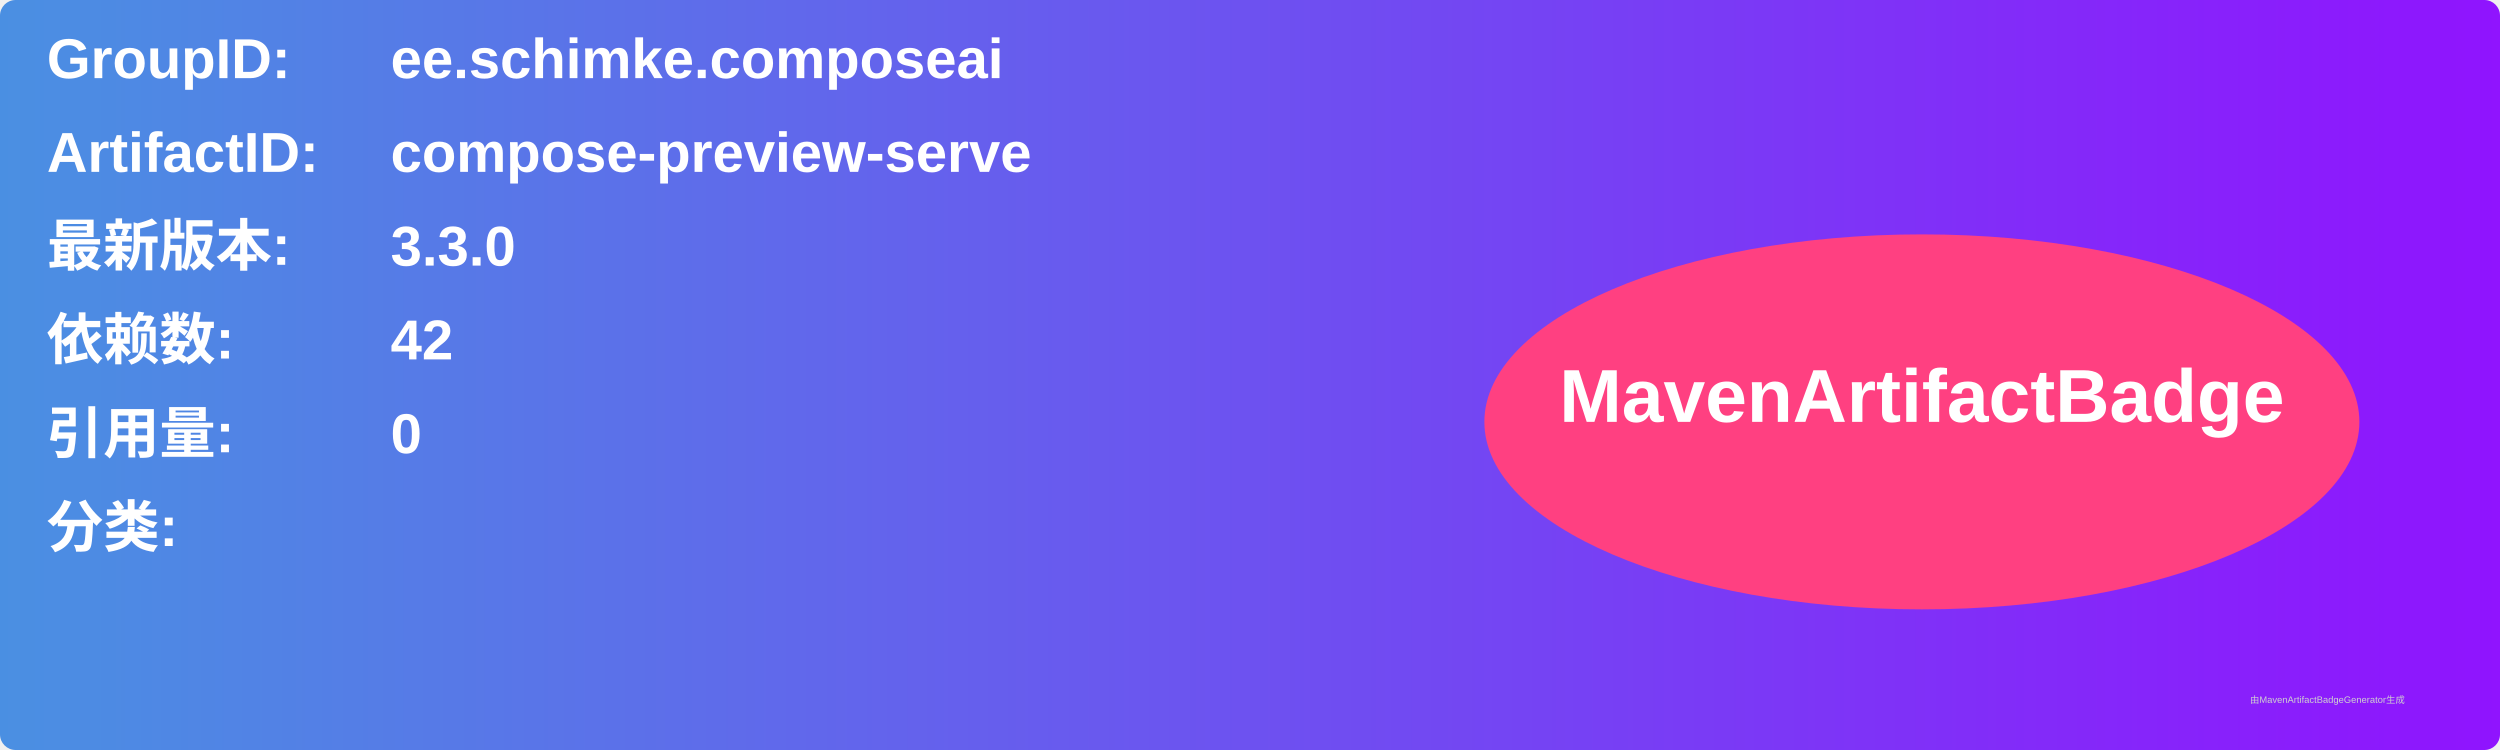
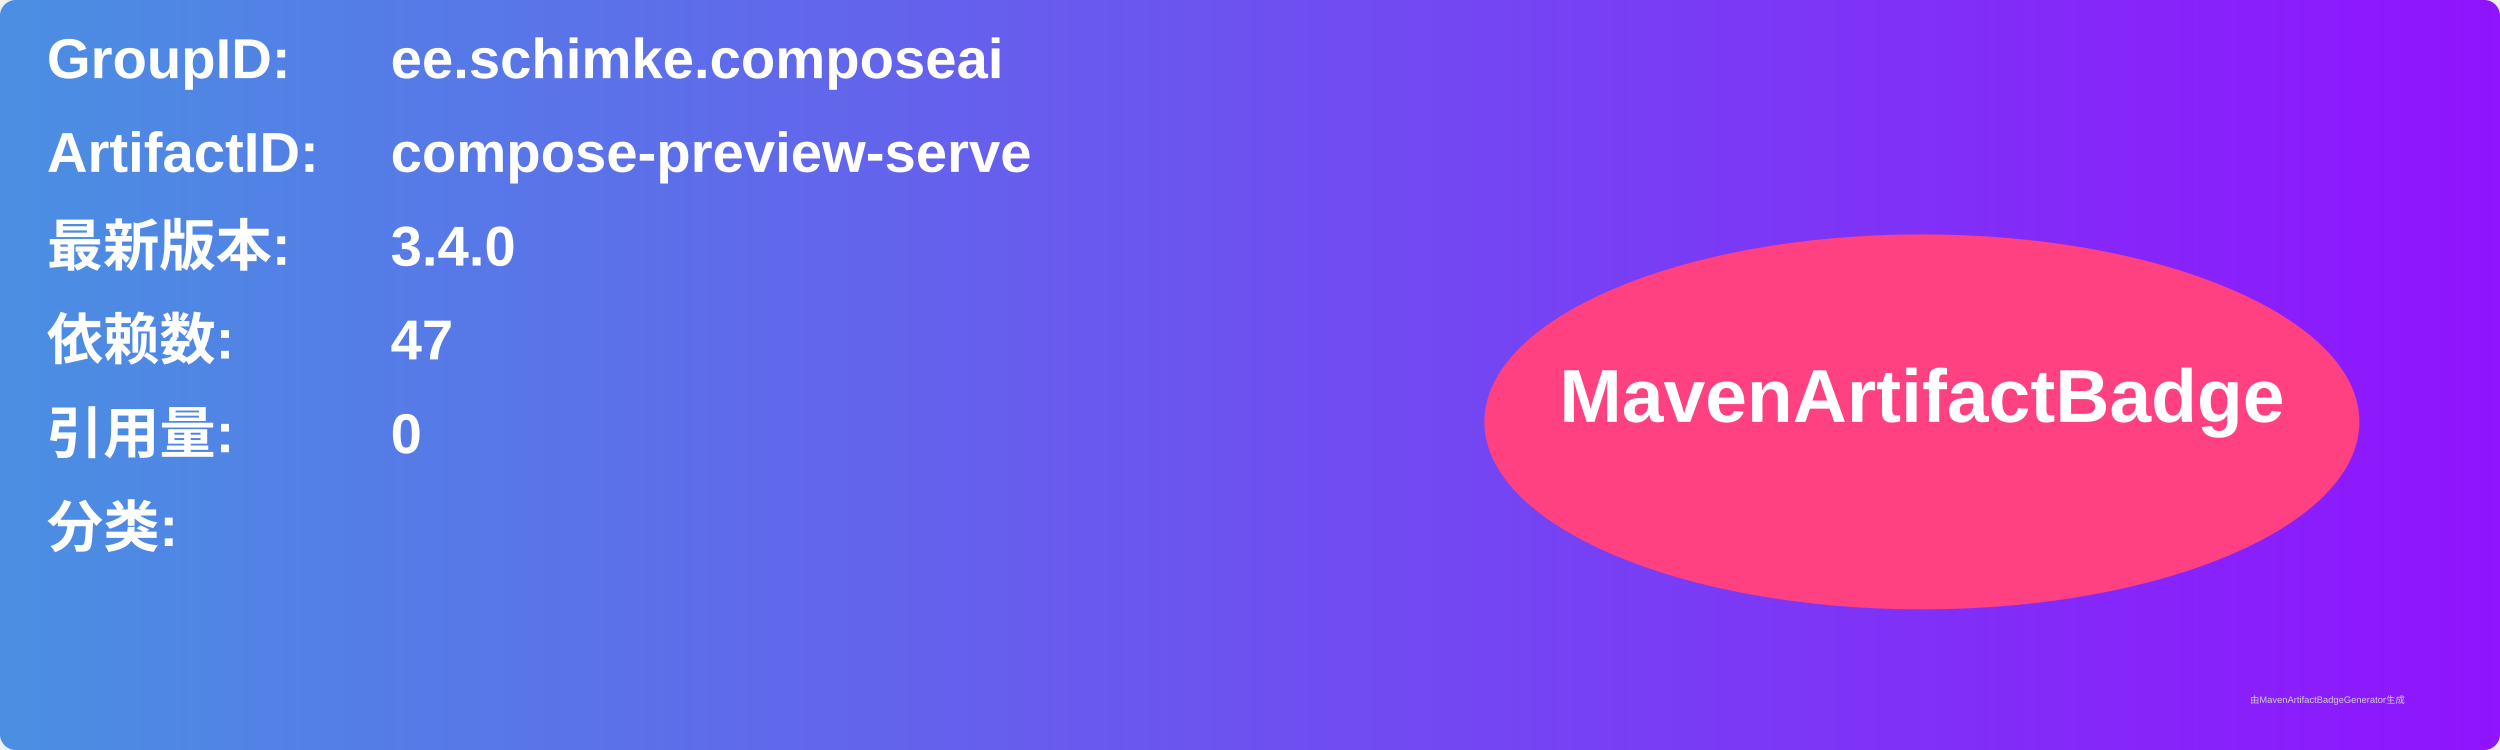
<svg xmlns="http://www.w3.org/2000/svg" width="800" height="240" viewBox="0 0 800 240">
  <linearGradient id="grad" x1="0%" y1="0%" x2="100%" y2="0%">
    <stop offset="0%" stop-color="#4a90e2" />
    <stop offset="100%" stop-color="#9013fe" />
  </linearGradient>
  <rect width="100%" height="100%" rx="5" ry="5" fill="url(#grad)" />
  <g transform="translate(15, 15)">
    <text x="0" y="10" font-family="Arial" font-size="18" fill="white" font-weight="bold" width="260">GroupID:</text>
    <text x="110" y="10" font-family="Arial" font-size="18" fill="white" font-weight="bold" width="460">ee.schimke.composeai</text>
    <text x="0" y="40" font-family="Arial" font-size="18" fill="white" font-weight="bold" width="260">ArtifactID:</text>
    <text x="110" y="40" font-family="Arial" font-size="18" fill="white" font-weight="bold" width="460">compose-preview-serve</text>
    <text x="0" y="70" font-family="Arial" font-size="18" fill="white" font-weight="bold">最新版本:</text>
    <text x="110" y="70" font-family="Arial" font-size="18" fill="white" font-weight="bold">
-       <tspan font-weight="bold">3.3.0</tspan>
+       <tspan font-weight="bold">3.4.0</tspan>
    </text>
    <text x="0" y="100" font-family="Arial" font-size="18" fill="white" font-weight="bold">依赖数: </text>
    <text x="110" y="100" font-family="Arial" font-size="18" fill="white">
-       <tspan font-weight="bold">42</tspan>
+       <tspan font-weight="bold">47</tspan>
    </text>
    <text x="0" y="130" font-family="Arial" font-size="18" fill="white" font-weight="bold">引用量: </text>
    <text x="110" y="130" font-family="Arial" font-size="18" fill="white">
      <tspan font-weight="bold">0</tspan>
    </text>
    <text x="0" y="160" font-family="Arial" font-size="18" fill="white" font-weight="bold">分类:</text>
    <text x="10" y="190" font-family="Arial" font-size="10" fill="white">
      <tspan font-weight="bold" />
    </text>
    <ellipse cx="600" cy="120" rx="140" ry="60" fill="#ff4081" />
    <text x="600" y="120" text-anchor="middle" font-family="Arial" font-size="24" fill="white" font-weight="bold">MavenArtifactBadge</text>
  </g>
  <text x="720" y="225" font-family="Arial" font-size="3" fill="#d0d0d0">由MavenArtifactBadgeGenerator生成</text>
</svg>
